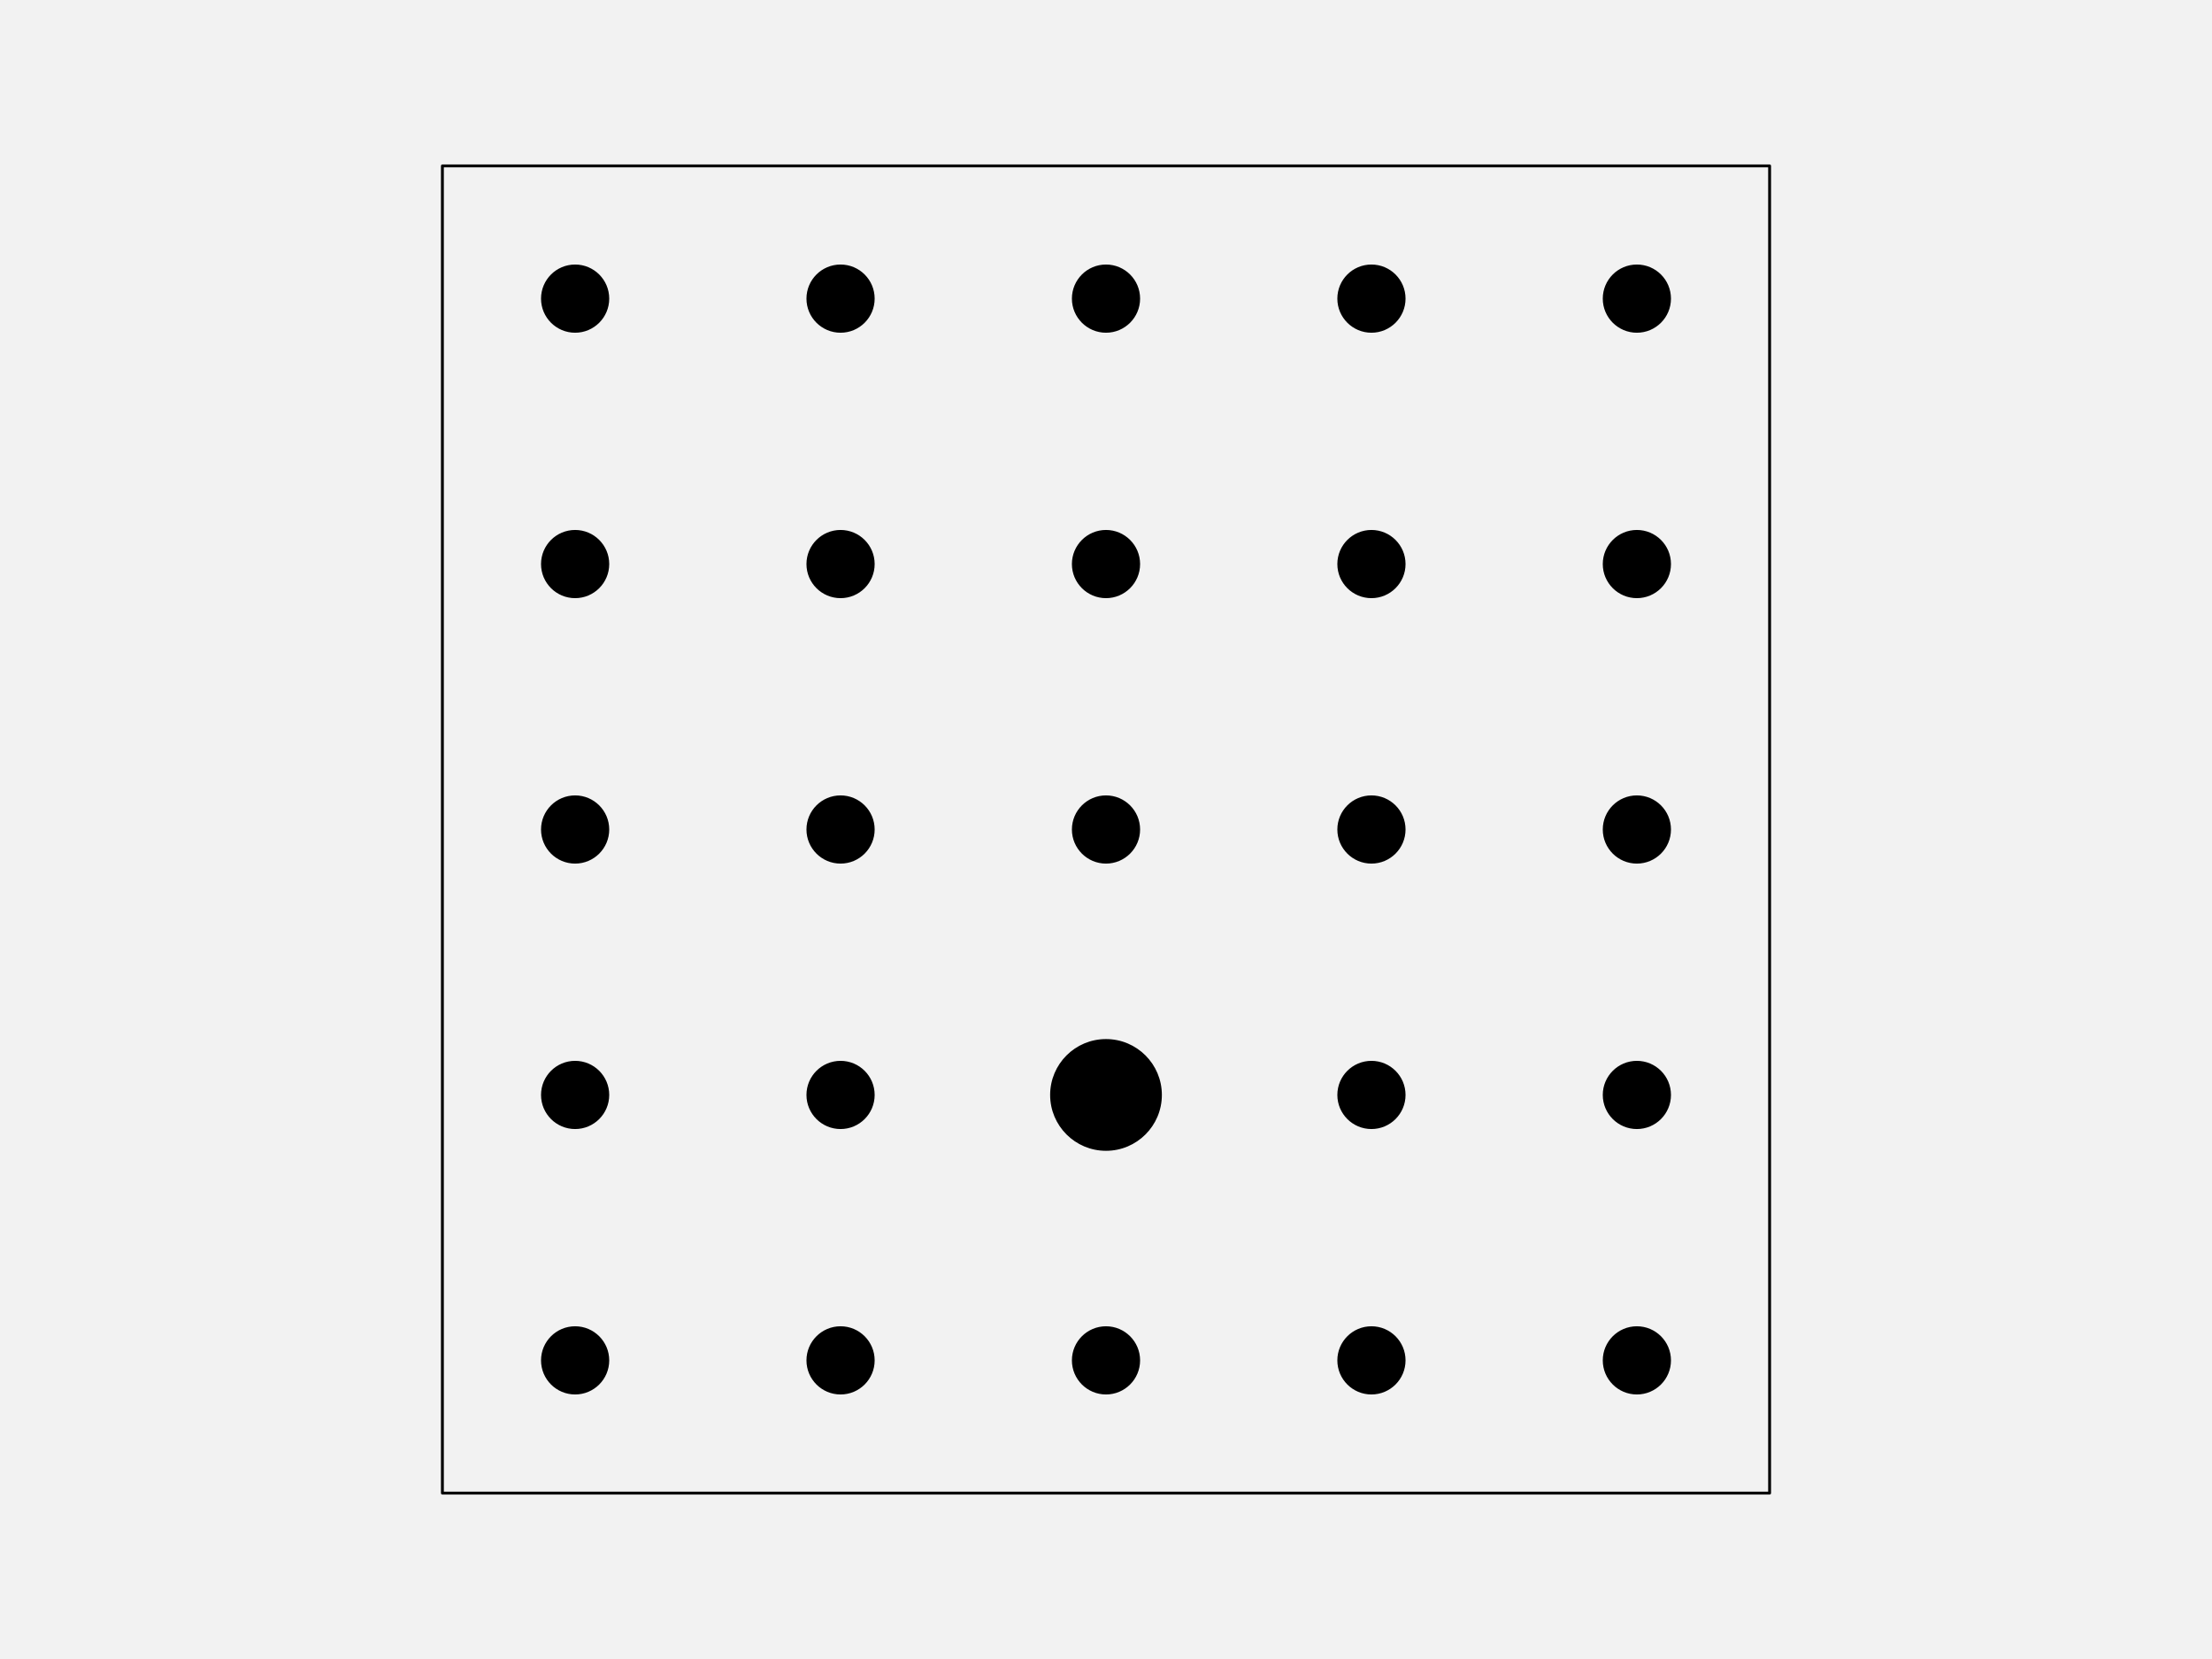
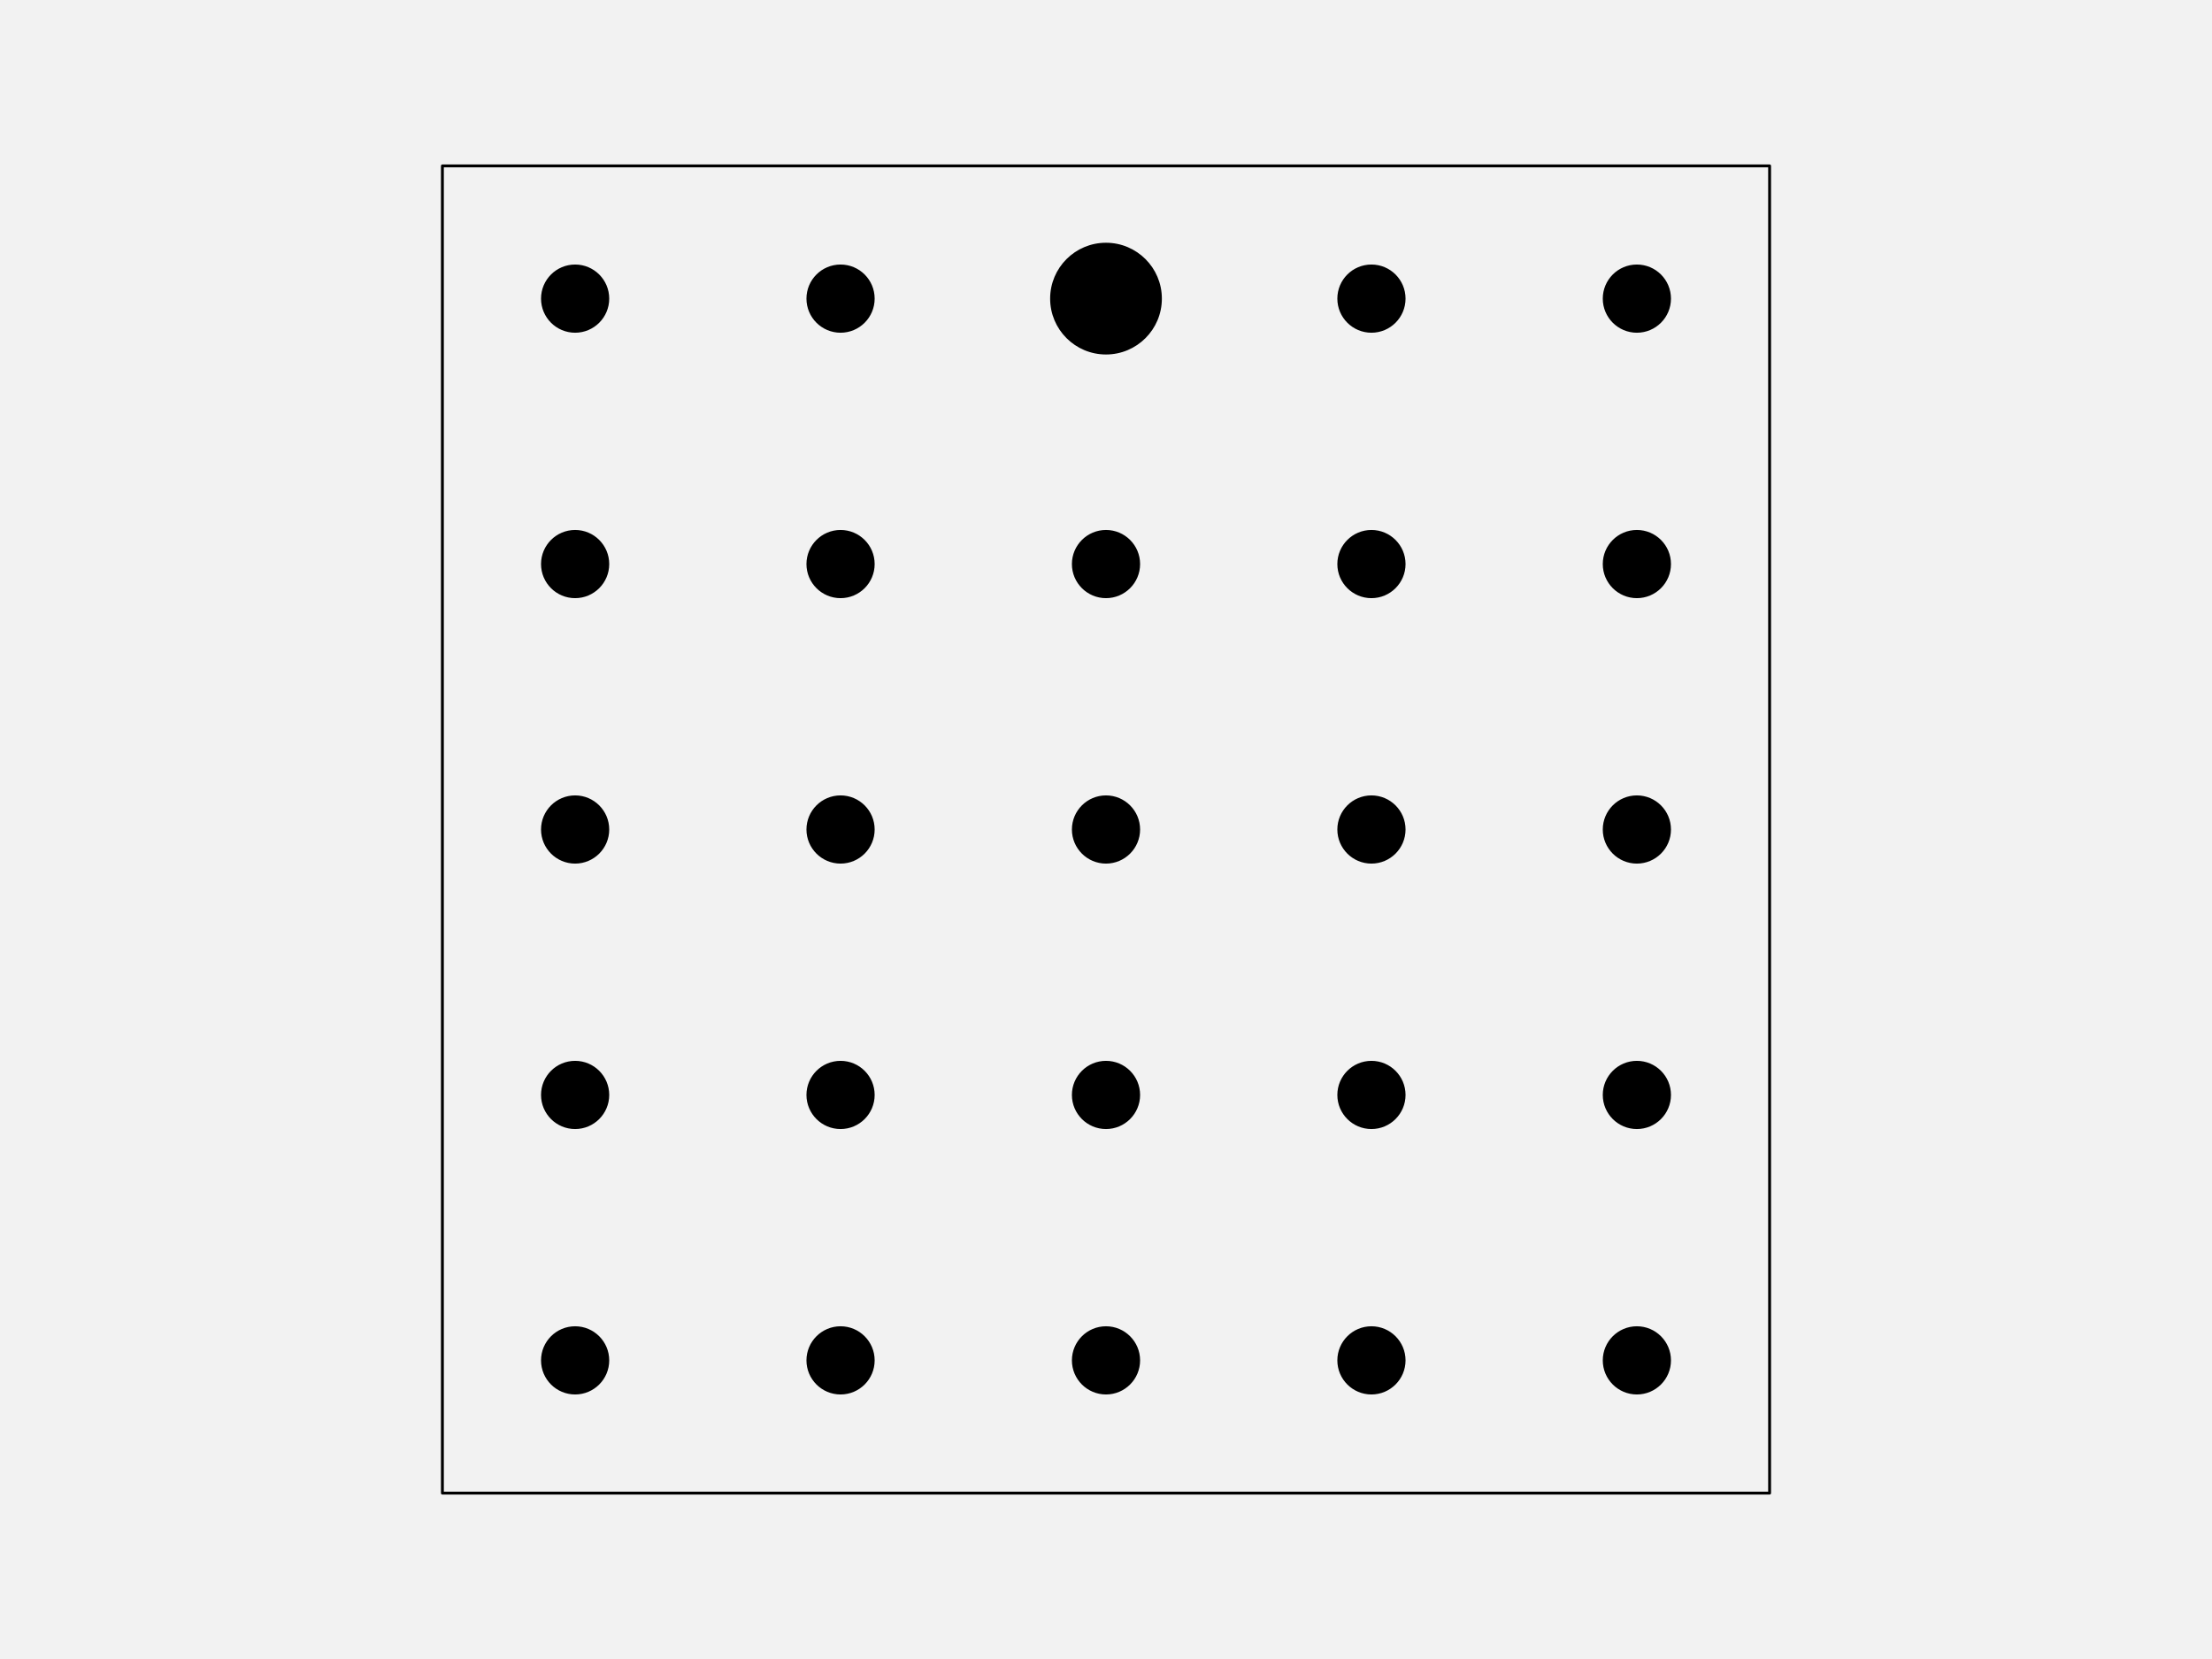
<svg xmlns="http://www.w3.org/2000/svg" width="576pt" height="432pt" viewBox="0 0 576 432" version="1.1">
  <g id="surface261">
    <rect x="0" y="0" width="576" height="432" style="fill:rgb(94.902%,94.902%,94.902%);fill-opacity:1;stroke:none;" />
    <path style="fill-rule:nonzero;fill:rgb(94.902%,94.902%,94.902%);fill-opacity:1;stroke-width:0.75;stroke-linecap:round;stroke-linejoin:round;stroke:rgb(0%,0%,0%);stroke-opacity:1;stroke-miterlimit:10;" d="M 115.199 388.801 L 460.801 388.801 L 460.801 43.199 L 115.199 43.199 Z M 115.199 388.801 " />
    <path style="fill-rule:nonzero;fill:rgb(0%,0%,0%);fill-opacity:1;stroke-width:0.75;stroke-linecap:round;stroke-linejoin:round;stroke:rgb(0%,0%,0%);stroke-opacity:1;stroke-miterlimit:10;" d="M 158.266 354.238 C 158.266 358.938 154.457 362.742 149.762 362.742 C 145.062 362.742 141.258 358.938 141.258 354.238 C 141.258 349.543 145.062 345.734 149.762 345.734 C 154.457 345.734 158.266 349.543 158.266 354.238 " />
    <path style="fill-rule:nonzero;fill:rgb(0%,0%,0%);fill-opacity:1;stroke-width:0.75;stroke-linecap:round;stroke-linejoin:round;stroke:rgb(0%,0%,0%);stroke-opacity:1;stroke-miterlimit:10;" d="M 227.383 354.238 C 227.383 358.938 223.578 362.742 218.879 362.742 C 214.184 362.742 210.375 358.938 210.375 354.238 C 210.375 349.543 214.184 345.734 218.879 345.734 C 223.578 345.734 227.383 349.543 227.383 354.238 " />
    <path style="fill-rule:nonzero;fill:rgb(0%,0%,0%);fill-opacity:1;stroke-width:0.75;stroke-linecap:round;stroke-linejoin:round;stroke:rgb(0%,0%,0%);stroke-opacity:1;stroke-miterlimit:10;" d="M 296.504 354.238 C 296.504 358.938 292.695 362.742 288 362.742 C 283.305 362.742 279.496 358.938 279.496 354.238 C 279.496 349.543 283.305 345.734 288 345.734 C 292.695 345.734 296.504 349.543 296.504 354.238 " />
    <path style="fill-rule:nonzero;fill:rgb(0%,0%,0%);fill-opacity:1;stroke-width:0.75;stroke-linecap:round;stroke-linejoin:round;stroke:rgb(0%,0%,0%);stroke-opacity:1;stroke-miterlimit:10;" d="M 365.625 354.238 C 365.625 358.938 361.816 362.742 357.121 362.742 C 352.422 362.742 348.617 358.938 348.617 354.238 C 348.617 349.543 352.422 345.734 357.121 345.734 C 361.816 345.734 365.625 349.543 365.625 354.238 " />
    <path style="fill-rule:nonzero;fill:rgb(0%,0%,0%);fill-opacity:1;stroke-width:0.75;stroke-linecap:round;stroke-linejoin:round;stroke:rgb(0%,0%,0%);stroke-opacity:1;stroke-miterlimit:10;" d="M 434.742 354.238 C 434.742 358.938 430.938 362.742 426.238 362.742 C 421.543 362.742 417.734 358.938 417.734 354.238 C 417.734 349.543 421.543 345.734 426.238 345.734 C 430.938 345.734 434.742 349.543 434.742 354.238 " />
    <path style="fill-rule:nonzero;fill:rgb(0%,0%,0%);fill-opacity:1;stroke-width:0.75;stroke-linecap:round;stroke-linejoin:round;stroke:rgb(0%,0%,0%);stroke-opacity:1;stroke-miterlimit:10;" d="M 158.266 285.121 C 158.266 289.816 154.457 293.625 149.762 293.625 C 145.062 293.625 141.258 289.816 141.258 285.121 C 141.258 280.422 145.062 276.617 149.762 276.617 C 154.457 276.617 158.266 280.422 158.266 285.121 " />
    <path style="fill-rule:nonzero;fill:rgb(0%,0%,0%);fill-opacity:1;stroke-width:0.75;stroke-linecap:round;stroke-linejoin:round;stroke:rgb(0%,0%,0%);stroke-opacity:1;stroke-miterlimit:10;" d="M 227.383 285.121 C 227.383 289.816 223.578 293.625 218.879 293.625 C 214.184 293.625 210.375 289.816 210.375 285.121 C 210.375 280.422 214.184 276.617 218.879 276.617 C 223.578 276.617 227.383 280.422 227.383 285.121 " />
-     <path style="fill-rule:nonzero;fill:rgb(0%,0%,0%);fill-opacity:1;stroke-width:0.75;stroke-linecap:round;stroke-linejoin:round;stroke:rgb(0%,0%,0%);stroke-opacity:1;stroke-miterlimit:10;" d="M 302.172 285.121 C 302.172 292.949 295.828 299.293 288 299.293 C 280.172 299.293 273.828 292.949 273.828 285.121 C 273.828 277.293 280.172 270.945 288 270.945 C 295.828 270.945 302.172 277.293 302.172 285.121 " />
+     <path style="fill-rule:nonzero;fill:rgb(0%,0%,0%);fill-opacity:1;stroke-width:0.75;stroke-linecap:round;stroke-linejoin:round;stroke:rgb(0%,0%,0%);stroke-opacity:1;stroke-miterlimit:10;" d="M 296.504 285.121 C 296.504 289.816 292.695 293.625 288 293.625 C 283.305 293.625 279.496 289.816 279.496 285.121 C 279.496 280.422 283.305 276.617 288 276.617 C 292.695 276.617 296.504 280.422 296.504 285.121 " />
    <path style="fill-rule:nonzero;fill:rgb(0%,0%,0%);fill-opacity:1;stroke-width:0.75;stroke-linecap:round;stroke-linejoin:round;stroke:rgb(0%,0%,0%);stroke-opacity:1;stroke-miterlimit:10;" d="M 365.625 285.121 C 365.625 289.816 361.816 293.625 357.121 293.625 C 352.422 293.625 348.617 289.816 348.617 285.121 C 348.617 280.422 352.422 276.617 357.121 276.617 C 361.816 276.617 365.625 280.422 365.625 285.121 " />
    <path style="fill-rule:nonzero;fill:rgb(0%,0%,0%);fill-opacity:1;stroke-width:0.75;stroke-linecap:round;stroke-linejoin:round;stroke:rgb(0%,0%,0%);stroke-opacity:1;stroke-miterlimit:10;" d="M 434.742 285.121 C 434.742 289.816 430.938 293.625 426.238 293.625 C 421.543 293.625 417.734 289.816 417.734 285.121 C 417.734 280.422 421.543 276.617 426.238 276.617 C 430.938 276.617 434.742 280.422 434.742 285.121 " />
    <path style="fill-rule:nonzero;fill:rgb(0%,0%,0%);fill-opacity:1;stroke-width:0.75;stroke-linecap:round;stroke-linejoin:round;stroke:rgb(0%,0%,0%);stroke-opacity:1;stroke-miterlimit:10;" d="M 158.266 216 C 158.266 220.695 154.457 224.504 149.762 224.504 C 145.062 224.504 141.258 220.695 141.258 216 C 141.258 211.305 145.062 207.496 149.762 207.496 C 154.457 207.496 158.266 211.305 158.266 216 " />
    <path style="fill-rule:nonzero;fill:rgb(0%,0%,0%);fill-opacity:1;stroke-width:0.75;stroke-linecap:round;stroke-linejoin:round;stroke:rgb(0%,0%,0%);stroke-opacity:1;stroke-miterlimit:10;" d="M 227.383 216 C 227.383 220.695 223.578 224.504 218.879 224.504 C 214.184 224.504 210.375 220.695 210.375 216 C 210.375 211.305 214.184 207.496 218.879 207.496 C 223.578 207.496 227.383 211.305 227.383 216 " />
    <path style="fill-rule:nonzero;fill:rgb(0%,0%,0%);fill-opacity:1;stroke-width:0.75;stroke-linecap:round;stroke-linejoin:round;stroke:rgb(0%,0%,0%);stroke-opacity:1;stroke-miterlimit:10;" d="M 296.504 216 C 296.504 220.695 292.695 224.504 288 224.504 C 283.305 224.504 279.496 220.695 279.496 216 C 279.496 211.305 283.305 207.496 288 207.496 C 292.695 207.496 296.504 211.305 296.504 216 " />
    <path style="fill-rule:nonzero;fill:rgb(0%,0%,0%);fill-opacity:1;stroke-width:0.75;stroke-linecap:round;stroke-linejoin:round;stroke:rgb(0%,0%,0%);stroke-opacity:1;stroke-miterlimit:10;" d="M 365.625 216 C 365.625 220.695 361.816 224.504 357.121 224.504 C 352.422 224.504 348.617 220.695 348.617 216 C 348.617 211.305 352.422 207.496 357.121 207.496 C 361.816 207.496 365.625 211.305 365.625 216 " />
    <path style="fill-rule:nonzero;fill:rgb(0%,0%,0%);fill-opacity:1;stroke-width:0.75;stroke-linecap:round;stroke-linejoin:round;stroke:rgb(0%,0%,0%);stroke-opacity:1;stroke-miterlimit:10;" d="M 434.742 216 C 434.742 220.695 430.938 224.504 426.238 224.504 C 421.543 224.504 417.734 220.695 417.734 216 C 417.734 211.305 421.543 207.496 426.238 207.496 C 430.938 207.496 434.742 211.305 434.742 216 " />
    <path style="fill-rule:nonzero;fill:rgb(0%,0%,0%);fill-opacity:1;stroke-width:0.75;stroke-linecap:round;stroke-linejoin:round;stroke:rgb(0%,0%,0%);stroke-opacity:1;stroke-miterlimit:10;" d="M 158.266 146.879 C 158.266 151.578 154.457 155.383 149.762 155.383 C 145.062 155.383 141.258 151.578 141.258 146.879 C 141.258 142.184 145.062 138.375 149.762 138.375 C 154.457 138.375 158.266 142.184 158.266 146.879 " />
    <path style="fill-rule:nonzero;fill:rgb(0%,0%,0%);fill-opacity:1;stroke-width:0.75;stroke-linecap:round;stroke-linejoin:round;stroke:rgb(0%,0%,0%);stroke-opacity:1;stroke-miterlimit:10;" d="M 227.383 146.879 C 227.383 151.578 223.578 155.383 218.879 155.383 C 214.184 155.383 210.375 151.578 210.375 146.879 C 210.375 142.184 214.184 138.375 218.879 138.375 C 223.578 138.375 227.383 142.184 227.383 146.879 " />
    <path style="fill-rule:nonzero;fill:rgb(0%,0%,0%);fill-opacity:1;stroke-width:0.75;stroke-linecap:round;stroke-linejoin:round;stroke:rgb(0%,0%,0%);stroke-opacity:1;stroke-miterlimit:10;" d="M 296.504 146.879 C 296.504 151.578 292.695 155.383 288 155.383 C 283.305 155.383 279.496 151.578 279.496 146.879 C 279.496 142.184 283.305 138.375 288 138.375 C 292.695 138.375 296.504 142.184 296.504 146.879 " />
    <path style="fill-rule:nonzero;fill:rgb(0%,0%,0%);fill-opacity:1;stroke-width:0.75;stroke-linecap:round;stroke-linejoin:round;stroke:rgb(0%,0%,0%);stroke-opacity:1;stroke-miterlimit:10;" d="M 365.625 146.879 C 365.625 151.578 361.816 155.383 357.121 155.383 C 352.422 155.383 348.617 151.578 348.617 146.879 C 348.617 142.184 352.422 138.375 357.121 138.375 C 361.816 138.375 365.625 142.184 365.625 146.879 " />
    <path style="fill-rule:nonzero;fill:rgb(0%,0%,0%);fill-opacity:1;stroke-width:0.75;stroke-linecap:round;stroke-linejoin:round;stroke:rgb(0%,0%,0%);stroke-opacity:1;stroke-miterlimit:10;" d="M 434.742 146.879 C 434.742 151.578 430.938 155.383 426.238 155.383 C 421.543 155.383 417.734 151.578 417.734 146.879 C 417.734 142.184 421.543 138.375 426.238 138.375 C 430.938 138.375 434.742 142.184 434.742 146.879 " />
    <path style="fill-rule:nonzero;fill:rgb(0%,0%,0%);fill-opacity:1;stroke-width:0.75;stroke-linecap:round;stroke-linejoin:round;stroke:rgb(0%,0%,0%);stroke-opacity:1;stroke-miterlimit:10;" d="M 158.266 77.762 C 158.266 82.457 154.457 86.266 149.762 86.266 C 145.062 86.266 141.258 82.457 141.258 77.762 C 141.258 73.062 145.062 69.258 149.762 69.258 C 154.457 69.258 158.266 73.062 158.266 77.762 " />
    <path style="fill-rule:nonzero;fill:rgb(0%,0%,0%);fill-opacity:1;stroke-width:0.75;stroke-linecap:round;stroke-linejoin:round;stroke:rgb(0%,0%,0%);stroke-opacity:1;stroke-miterlimit:10;" d="M 227.383 77.762 C 227.383 82.457 223.578 86.266 218.879 86.266 C 214.184 86.266 210.375 82.457 210.375 77.762 C 210.375 73.062 214.184 69.258 218.879 69.258 C 223.578 69.258 227.383 73.062 227.383 77.762 " />
-     <path style="fill-rule:nonzero;fill:rgb(0%,0%,0%);fill-opacity:1;stroke-width:0.75;stroke-linecap:round;stroke-linejoin:round;stroke:rgb(0%,0%,0%);stroke-opacity:1;stroke-miterlimit:10;" d="M 296.504 77.762 C 296.504 82.457 292.695 86.266 288 86.266 C 283.305 86.266 279.496 82.457 279.496 77.762 C 279.496 73.062 283.305 69.258 288 69.258 C 292.695 69.258 296.504 73.062 296.504 77.762 " />
+     <path style="fill-rule:nonzero;fill:rgb(0%,0%,0%);fill-opacity:1;stroke-width:0.75;stroke-linecap:round;stroke-linejoin:round;stroke:rgb(0%,0%,0%);stroke-opacity:1;stroke-miterlimit:10;" d="M 302.172 77.762 C 302.172 85.586 295.828 91.934 288 91.934 C 280.172 91.934 273.828 85.586 273.828 77.762 C 273.828 69.934 280.172 63.586 288 63.586 C 295.828 63.586 302.172 69.934 302.172 77.762 " />
    <path style="fill-rule:nonzero;fill:rgb(0%,0%,0%);fill-opacity:1;stroke-width:0.75;stroke-linecap:round;stroke-linejoin:round;stroke:rgb(0%,0%,0%);stroke-opacity:1;stroke-miterlimit:10;" d="M 365.625 77.762 C 365.625 82.457 361.816 86.266 357.121 86.266 C 352.422 86.266 348.617 82.457 348.617 77.762 C 348.617 73.062 352.422 69.258 357.121 69.258 C 361.816 69.258 365.625 73.062 365.625 77.762 " />
    <path style="fill-rule:nonzero;fill:rgb(0%,0%,0%);fill-opacity:1;stroke-width:0.75;stroke-linecap:round;stroke-linejoin:round;stroke:rgb(0%,0%,0%);stroke-opacity:1;stroke-miterlimit:10;" d="M 434.742 77.762 C 434.742 82.457 430.938 86.266 426.238 86.266 C 421.543 86.266 417.734 82.457 417.734 77.762 C 417.734 73.062 421.543 69.258 426.238 69.258 C 430.938 69.258 434.742 73.062 434.742 77.762 " />
  </g>
</svg>
